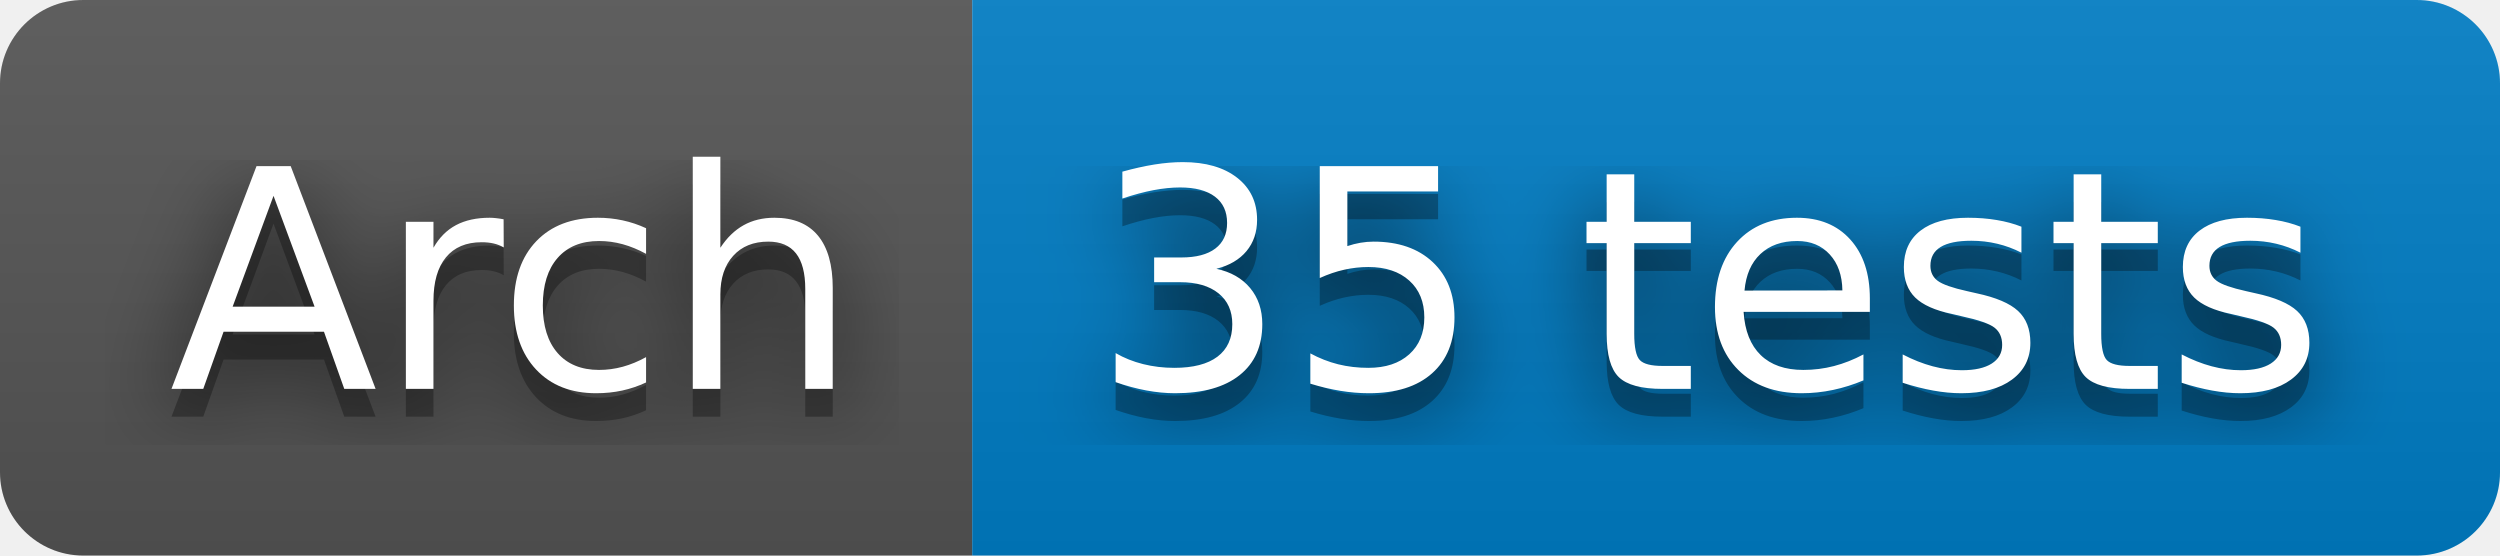
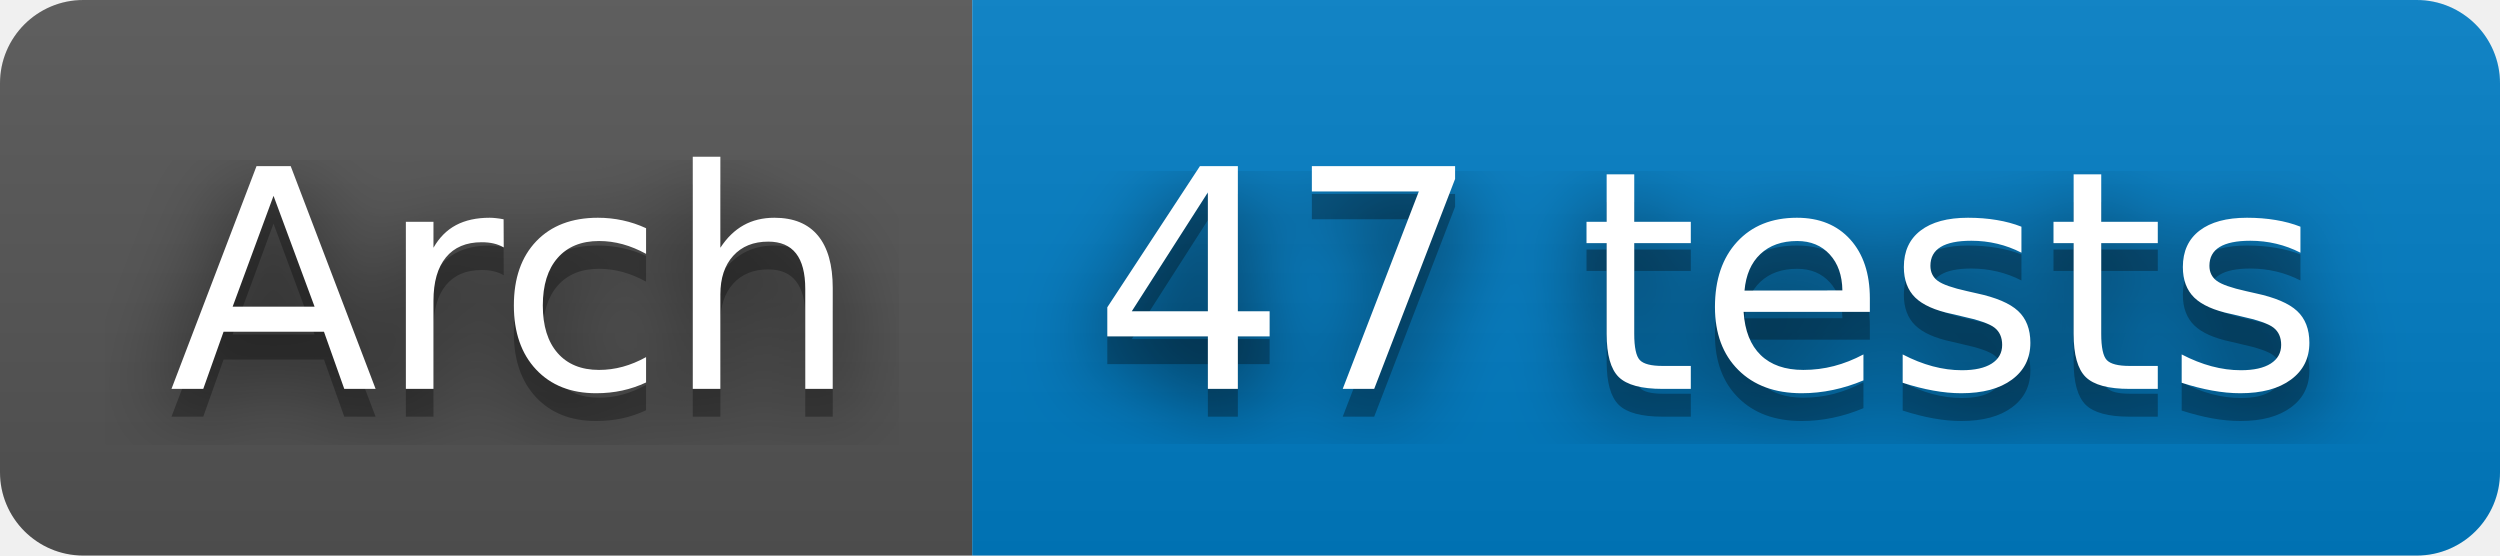
- <svg xmlns="http://www.w3.org/2000/svg" width="90" height="20" role="img" aria-label="Arch: 35 tests">
+ <svg xmlns="http://www.w3.org/2000/svg" width="90" height="20" role="img" aria-label="Arch: 47 tests">
  <filter id="blur">
    <feGaussianBlur stdDeviation="16" />
  </filter>
  <linearGradient id="s" x2="0" y2="100%">
    <stop offset="0" stop-color="#bbb" stop-opacity=".1" />
    <stop offset="1" stop-opacity=".1" />
  </linearGradient>
  <clipPath id="r">
    <rect width="90" height="20" rx="3" />
  </clipPath>
  <g clip-path="url(#r)">
    <rect width="35" height="20" fill="#555" />
    <rect x="35" width="55" height="20" fill="#007ec6" />
    <rect width="90" height="20" fill="url(#s)" />
  </g>
  <g fill="#fff" text-anchor="middle" font-family="Verdana,Geneva,DejaVu Sans,sans-serif" text-rendering="geometricPrecision" font-size="110">
    <g transform="scale(.1)">
      <g aria-hidden="true" fill="#010101">
        <text x="185" y="150" fill-opacity=".8" filter="url(#blur)" textLength="250">Arch</text>
        <text x="185" y="150" fill-opacity=".3" textLength="250">Arch</text>
      </g>
      <text x="185" y="140" textLength="250">Arch</text>
    </g>
    <g transform="scale(.1)">
      <g aria-hidden="true" fill="#010101">
-         <text x="615" y="150" fill-opacity=".8" filter="url(#blur)" textLength="450">35 tests</text>
-         <text x="615" y="150" fill-opacity=".3" textLength="450">35 tests</text>
+         <text x="615" y="150" fill-opacity=".8" filter="url(#blur)" textLength="450">47 tests</text>
+         <text x="615" y="150" fill-opacity=".3" textLength="450">47 tests</text>
      </g>
-       <text x="615" y="140" textLength="450">35 tests</text>
+       <text x="615" y="140" textLength="450">47 tests</text>
    </g>
  </g>
</svg>
